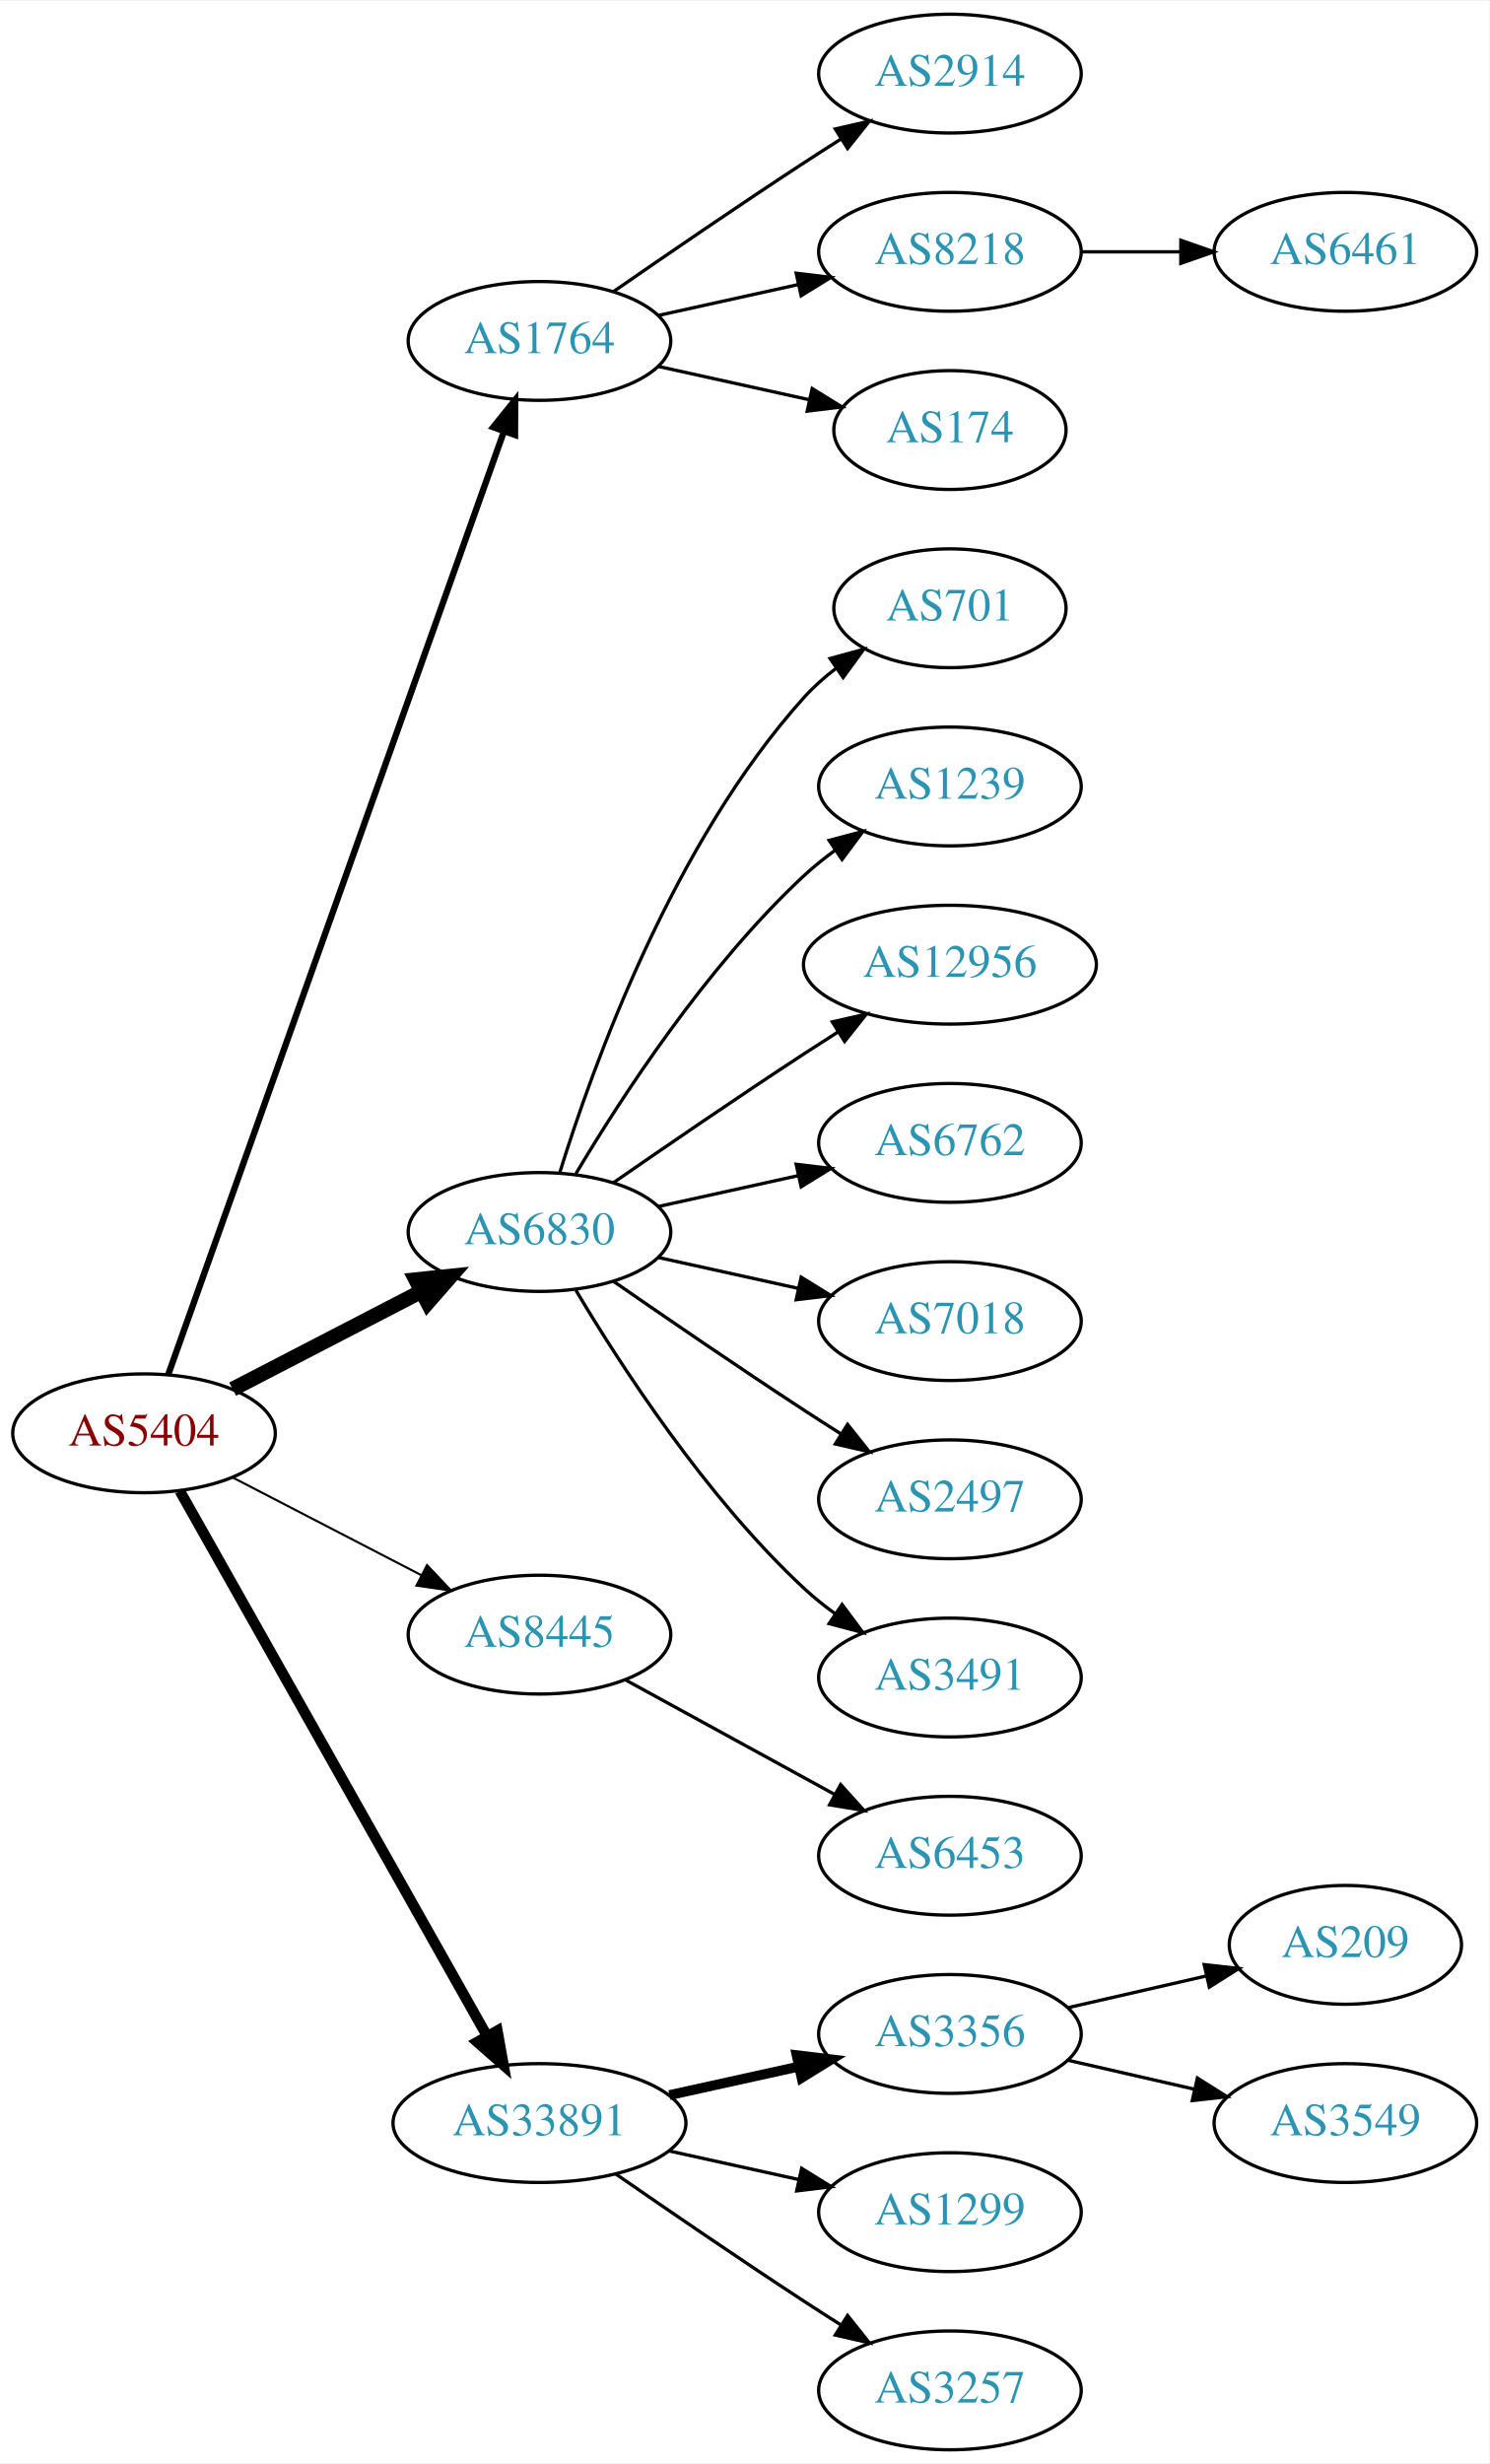
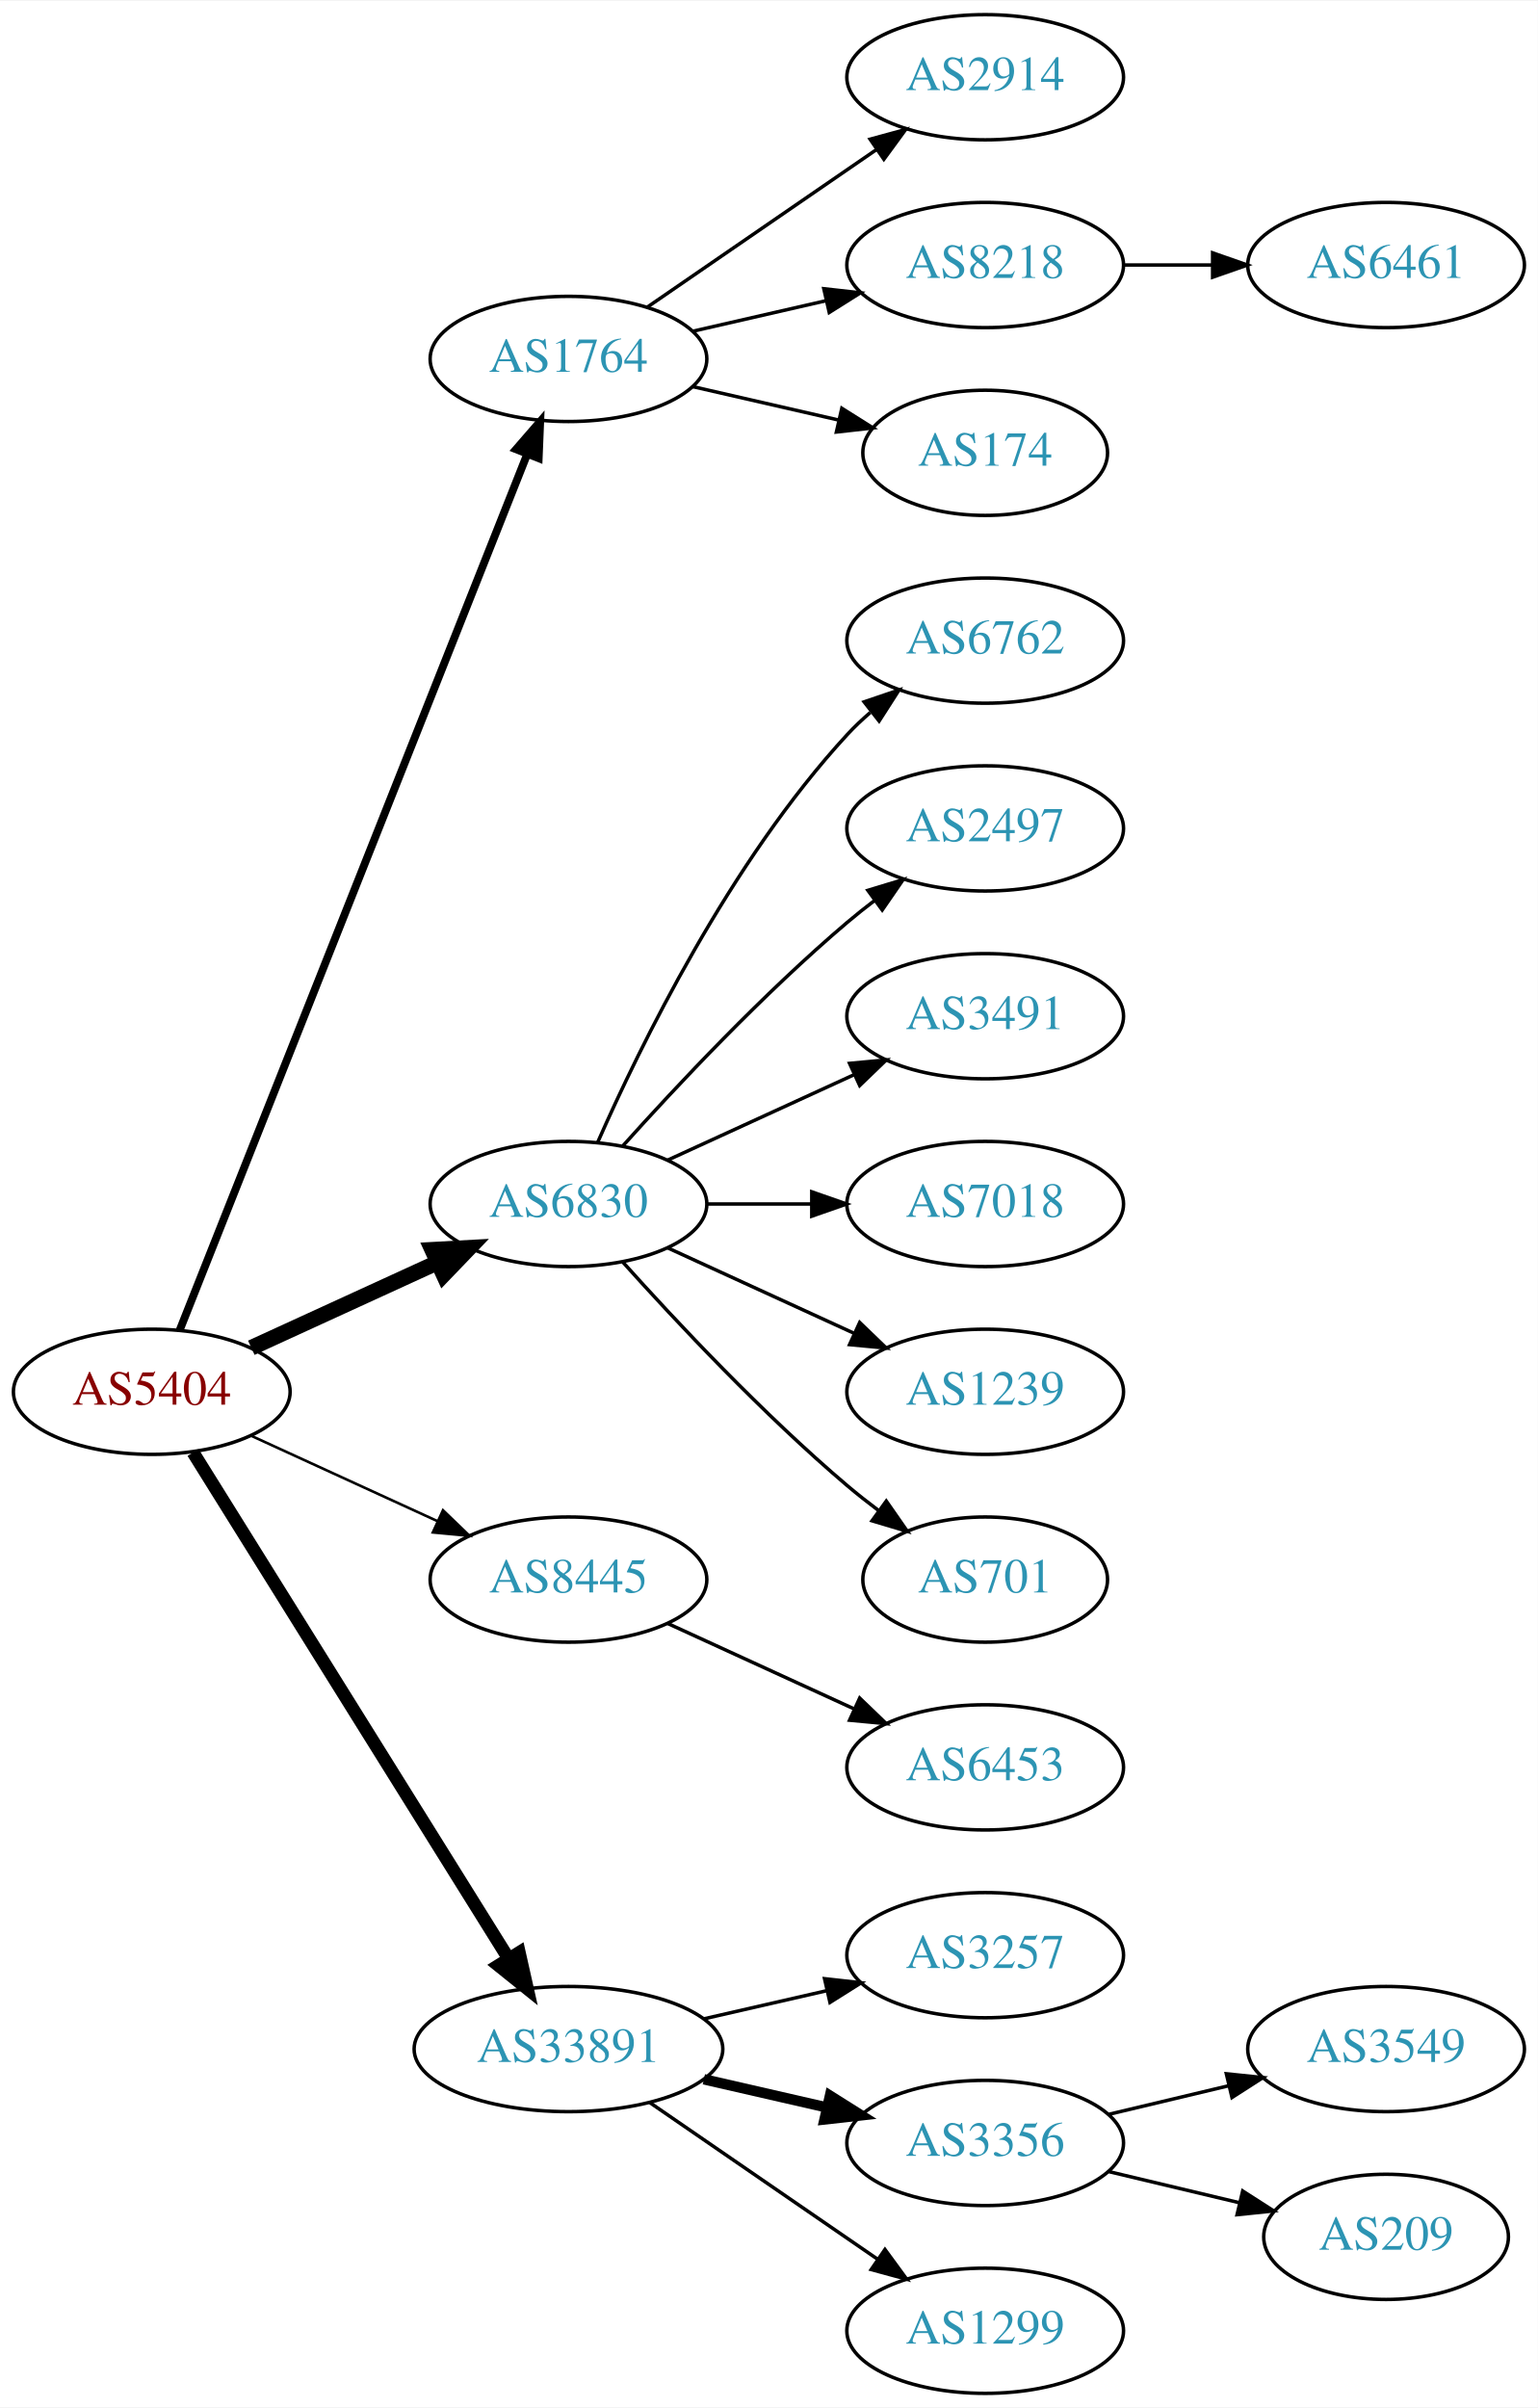
- <svg xmlns="http://www.w3.org/2000/svg" xmlns:xlink="http://www.w3.org/1999/xlink" width="451pt" height="746pt" viewBox="0.00 0.00 451.37 746.00">
-   <g id="graph0" class="graph" transform="scale(1 1) rotate(0) translate(4 742)">
-     <polygon fill="white" stroke="none" points="-4,4 -4,-742 447.37,-742 447.37,4 -4,4" />
+ <svg xmlns="http://www.w3.org/2000/svg" xmlns:xlink="http://www.w3.org/1999/xlink" width="442pt" height="692pt" viewBox="0.00 0.00 442.27 692.00">
+   <g id="graph0" class="graph" transform="scale(1 1) rotate(0) translate(4 688)">
+     <polygon fill="white" stroke="none" points="-4,4 -4,-688 438.271,-688 438.271,4 -4,4" />
    <g id="node1" class="node">
      <g id="a_node1">
        <a xlink:href="/asn/5404" xlink:title="AS5404 ~ ASN conova communications GmbH [AT]">
-           <ellipse fill="#ffffff" stroke="black" cx="39.647" cy="-308" rx="39.794" ry="18" />
-           <text text-anchor="middle" x="39.647" y="-304.3" font-family="Times,serif" font-size="14.00" fill="#880000">AS5404</text>
+           <ellipse fill="#ffffff" stroke="black" cx="39.647" cy="-288" rx="39.794" ry="18" />
+           <text text-anchor="middle" x="39.647" y="-284.3" font-family="Times,serif" font-size="14.00" fill="#880000">AS5404</text>
        </a>
      </g>
    </g>
    <g id="node2" class="node">
      <g id="a_node2">
        <a xlink:href="/asn/1764" xlink:title="AS1764 ~ NEXTLAYER-AS [AT]">
-           <ellipse fill="#ffffff" stroke="black" cx="159.489" cy="-639" rx="39.794" ry="18" />
-           <text text-anchor="middle" x="159.489" y="-635.3" font-family="Times,serif" font-size="14.00" fill="#2c94b3">AS1764</text>
+           <ellipse fill="#ffffff" stroke="black" cx="159.489" cy="-585" rx="39.794" ry="18" />
+           <text text-anchor="middle" x="159.489" y="-581.3" font-family="Times,serif" font-size="14.00" fill="#2c94b3">AS1764</text>
        </a>
      </g>
    </g>
    <g id="edge1" class="edge">
-       <path fill="none" stroke="black" stroke-width="1.929" d="M46.982,-325.796C66.404,-380.35 125.211,-545.528 148.672,-611.425" />
-       <polygon fill="black" stroke="black" stroke-width="1.929" points="145.471,-612.869 152.122,-621.116 152.065,-610.521 145.471,-612.869" />
+       <path fill="none" stroke="black" stroke-width="2.25" d="M47.665,-305.689C67.431,-355.507 123.674,-497.254 147.552,-557.436" />
+       <polygon fill="black" stroke="black" stroke-width="2.25" points="144.417,-559.024 151.358,-567.028 150.923,-556.442 144.417,-559.024" />
    </g>
    <g id="node3" class="node">
      <g id="a_node3">
        <a xlink:href="/asn/6830" xlink:title="AS6830 ~ LGI-UPC [AT]">
-           <ellipse fill="#ffffff" stroke="black" cx="159.489" cy="-369" rx="39.794" ry="18" />
-           <text text-anchor="middle" x="159.489" y="-365.3" font-family="Times,serif" font-size="14.00" fill="#2c94b3">AS6830</text>
+           <ellipse fill="#ffffff" stroke="black" cx="159.489" cy="-342" rx="39.794" ry="18" />
+           <text text-anchor="middle" x="159.489" y="-338.3" font-family="Times,serif" font-size="14.00" fill="#2c94b3">AS6830</text>
        </a>
      </g>
    </g>
    <g id="edge2" class="edge">
-       <path fill="none" stroke="black" stroke-width="4.5" d="M66.507,-321.387C83.316,-330.087 105.431,-341.535 123.764,-351.025" />
-       <polygon fill="black" stroke="black" stroke-width="4.5" points="121.997,-354.544 132.688,-355.645 125.618,-347.551 121.997,-354.544" />
+       <path fill="none" stroke="black" stroke-width="4.5" d="M68.275,-300.661C84.232,-307.973 104.503,-317.261 121.786,-325.181" />
+       <polygon fill="black" stroke="black" stroke-width="4.5" points="120.302,-328.832 131.033,-329.419 123.583,-321.673 120.302,-328.832" />
    </g>
    <g id="node4" class="node">
      <g id="a_node4">
        <a xlink:href="/asn/8445" xlink:title="AS8445 ~ SALZBURG-AG-AS [AT]">
-           <ellipse fill="#ffffff" stroke="black" cx="159.489" cy="-247" rx="39.794" ry="18" />
-           <text text-anchor="middle" x="159.489" y="-243.3" font-family="Times,serif" font-size="14.00" fill="#2c94b3">AS8445</text>
+           <ellipse fill="#ffffff" stroke="black" cx="159.489" cy="-234" rx="39.794" ry="18" />
+           <text text-anchor="middle" x="159.489" y="-230.3" font-family="Times,serif" font-size="14.00" fill="#2c94b3">AS8445</text>
        </a>
      </g>
    </g>
    <g id="edge3" class="edge">
-       <path fill="none" stroke="black" stroke-width="0.643" d="M66.507,-294.613C83.316,-285.913 105.431,-274.465 123.764,-264.975" />
-       <polygon fill="black" stroke="black" stroke-width="0.643" points="125.417,-268.061 132.688,-260.355 122.199,-261.844 125.417,-268.061" />
+       <path fill="none" stroke="black" stroke-width="0.75" d="M68.275,-275.339C84.232,-268.027 104.503,-258.739 121.786,-250.819" />
+       <polygon fill="black" stroke="black" stroke-width="0.75" points="123.4,-253.929 131.033,-246.581 120.484,-247.565 123.4,-253.929" />
    </g>
    <g id="node5" class="node">
      <g id="a_node5">
        <a xlink:href="/asn/33891" xlink:title="AS33891 ~ CORE-BACKBONE GMBH GLOBAL NETWORK [DE]">
          <ellipse fill="#ffffff" stroke="black" cx="159.489" cy="-99" rx="44.393" ry="18" />
          <text text-anchor="middle" x="159.489" y="-95.3" font-family="Times,serif" font-size="14.00" fill="#2c94b3">AS33891</text>
        </a>
      </g>
    </g>
    <g id="edge4" class="edge">
-       <path fill="none" stroke="black" stroke-width="3.214" d="M50.491,-290.54C71.157,-253.888 119.164,-168.746 143.609,-125.39" />
-       <polygon fill="black" stroke="black" stroke-width="3.214" points="146.727,-126.987 148.59,-116.557 140.629,-123.549 146.727,-126.987" />
+       <path fill="none" stroke="black" stroke-width="3.75" d="M51.522,-270.558C72.305,-237.225 117.766,-164.314 142.194,-125.134" />
+       <polygon fill="black" stroke="black" stroke-width="3.75" points="145.319,-126.737 147.64,-116.4 139.379,-123.034 145.319,-126.737" />
    </g>
    <g id="node6" class="node">
      <g id="a_node6">
        <a xlink:href="/asn/2914" xlink:title="AS2914 ~ NTT America, Inc. [US]">
-           <ellipse fill="#ffffff" stroke="black" cx="283.881" cy="-720" rx="39.794" ry="18" />
-           <text text-anchor="middle" x="283.881" y="-716.3" font-family="Times,serif" font-size="14.00" fill="#2c94b3">AS2914</text>
+           <ellipse fill="#ffffff" stroke="black" cx="279.332" cy="-666" rx="39.794" ry="18" />
+           <text text-anchor="middle" x="279.332" y="-662.3" font-family="Times,serif" font-size="14.00" fill="#2c94b3">AS2914</text>
        </a>
      </g>
    </g>
    <g id="edge5" class="edge">
-       <path fill="none" stroke="black" d="M181.846,-653.901C197.697,-664.877 219.9,-680.079 239.685,-693 243.267,-695.339 247.038,-697.759 250.798,-700.144" />
-       <polygon fill="black" stroke="black" points="249.131,-703.231 259.459,-705.596 252.86,-697.307 249.131,-703.231" />
+       <path fill="none" stroke="black" d="M182.103,-599.857C200.592,-612.565 227.405,-630.995 248.035,-645.175" />
+       <polygon fill="black" stroke="black" points="246.232,-648.183 256.455,-650.963 250.197,-642.414 246.232,-648.183" />
    </g>
    <g id="node7" class="node">
      <g id="a_node7">
        <a xlink:href="/asn/8218" xlink:title="AS8218 ~ legacy Neotelecoms [FR]">
-           <ellipse fill="#ffffff" stroke="black" cx="283.881" cy="-666" rx="39.794" ry="18" />
-           <text text-anchor="middle" x="283.881" y="-662.3" font-family="Times,serif" font-size="14.00" fill="#2c94b3">AS8218</text>
+           <ellipse fill="#ffffff" stroke="black" cx="279.332" cy="-612" rx="39.794" ry="18" />
+           <text text-anchor="middle" x="279.332" y="-608.3" font-family="Times,serif" font-size="14.00" fill="#2c94b3">AS8218</text>
        </a>
      </g>
    </g>
    <g id="edge6" class="edge">
-       <path fill="none" stroke="black" d="M195.562,-646.737C208.749,-649.646 223.929,-652.995 237.894,-656.076" />
-       <polygon fill="black" stroke="black" points="237.284,-659.525 247.803,-658.262 238.792,-652.69 237.284,-659.525" />
+       <path fill="none" stroke="black" d="M195.208,-592.955C207.208,-595.704 220.829,-598.825 233.522,-601.733" />
+       <polygon fill="black" stroke="black" points="232.924,-605.187 243.453,-604.009 234.488,-598.364 232.924,-605.187" />
    </g>
    <g id="node8" class="node">
      <g id="a_node8">
        <a xlink:href="/asn/174" xlink:title="AS174 ~ Cogent Communications [US]">
-           <ellipse fill="#ffffff" stroke="black" cx="283.881" cy="-612" rx="35.194" ry="18" />
-           <text text-anchor="middle" x="283.881" y="-608.3" font-family="Times,serif" font-size="14.00" fill="#2c94b3">AS174</text>
+           <ellipse fill="#ffffff" stroke="black" cx="279.332" cy="-558" rx="35.194" ry="18" />
+           <text text-anchor="middle" x="279.332" y="-554.3" font-family="Times,serif" font-size="14.00" fill="#2c94b3">AS174</text>
        </a>
      </g>
    </g>
    <g id="edge7" class="edge">
-       <path fill="none" stroke="black" d="M195.562,-631.263C209.795,-628.123 226.35,-624.471 241.194,-621.196" />
-       <polygon fill="black" stroke="black" points="242.137,-624.572 251.148,-619 240.629,-617.737 242.137,-624.572" />
+       <path fill="none" stroke="black" d="M195.208,-577.045C208.301,-574.045 223.323,-570.604 236.964,-567.478" />
+       <polygon fill="black" stroke="black" points="238.105,-570.807 247.071,-565.162 236.542,-563.984 238.105,-570.807" />
    </g>
    <g id="node10" class="node">
      <g id="a_node10">
-         <a xlink:href="/asn/701" xlink:title="AS701 ~ UUNET [US]">
-           <ellipse fill="#ffffff" stroke="black" cx="283.881" cy="-558" rx="35.194" ry="18" />
-           <text text-anchor="middle" x="283.881" y="-554.3" font-family="Times,serif" font-size="14.00" fill="#2c94b3">AS701</text>
+         <a xlink:href="/asn/6762" xlink:title="AS6762 ~ TELECOM ITALIA SPARKLE S.p.A. [IT]">
+           <ellipse fill="#ffffff" stroke="black" cx="279.332" cy="-504" rx="39.794" ry="18" />
+           <text text-anchor="middle" x="279.332" y="-500.3" font-family="Times,serif" font-size="14.00" fill="#2c94b3">AS6762</text>
        </a>
      </g>
    </g>
    <g id="edge9" class="edge">
-       <path fill="none" stroke="black" d="M165.627,-386.94C175.529,-418.979 199.867,-486.812 239.685,-531 242.549,-534.178 245.873,-537.119 249.381,-539.8" />
-       <polygon fill="black" stroke="black" points="247.547,-542.786 257.77,-545.569 251.514,-537.018 247.547,-542.786" />
+       <path fill="none" stroke="black" d="M167.905,-359.761C179.973,-387.183 205.944,-440.473 239.685,-477 241.716,-479.198 243.954,-481.319 246.301,-483.34" />
+       <polygon fill="black" stroke="black" points="244.513,-486.386 254.545,-489.794 248.828,-480.874 244.513,-486.386" />
    </g>
    <g id="node11" class="node">
      <g id="a_node11">
-         <a xlink:href="/asn/1239" xlink:title="AS1239 ~ Sprint [US]">
-           <ellipse fill="#ffffff" stroke="black" cx="283.881" cy="-504" rx="39.794" ry="18" />
-           <text text-anchor="middle" x="283.881" y="-500.3" font-family="Times,serif" font-size="14.00" fill="#2c94b3">AS1239</text>
+         <a xlink:href="/asn/2497" xlink:title="AS2497 ~ Internet Initiative Japan Inc. [JP]">
+           <ellipse fill="#ffffff" stroke="black" cx="279.332" cy="-450" rx="39.794" ry="18" />
+           <text text-anchor="middle" x="279.332" y="-446.3" font-family="Times,serif" font-size="14.00" fill="#2c94b3">AS2497</text>
        </a>
      </g>
    </g>
    <g id="edge10" class="edge">
-       <path fill="none" stroke="black" d="M170.535,-386.671C184.106,-409.472 210.038,-449.472 239.685,-477 242.591,-479.699 245.805,-482.28 249.129,-484.703" />
-       <polygon fill="black" stroke="black" points="247.264,-487.667 257.507,-490.375 251.188,-481.87 247.264,-487.667" />
+       <path fill="none" stroke="black" d="M175.135,-358.725C190.436,-375.765 215.533,-402.523 239.685,-423 242.182,-425.117 244.843,-427.232 247.554,-429.293" />
+       <polygon fill="black" stroke="black" points="245.591,-432.194 255.73,-435.266 249.72,-426.541 245.591,-432.194" />
    </g>
    <g id="node12" class="node">
      <g id="a_node12">
-         <a xlink:href="/asn/12956" xlink:title="AS12956 ~ TELXIUS [ES]">
-           <ellipse fill="#ffffff" stroke="black" cx="283.881" cy="-450" rx="44.393" ry="18" />
-           <text text-anchor="middle" x="283.881" y="-446.3" font-family="Times,serif" font-size="14.00" fill="#2c94b3">AS12956</text>
+         <a xlink:href="/asn/3491" xlink:title="AS3491 ~ PCCW Global, Inc. [US]">
+           <ellipse fill="#ffffff" stroke="black" cx="279.332" cy="-396" rx="39.794" ry="18" />
+           <text text-anchor="middle" x="279.332" y="-392.3" font-family="Times,serif" font-size="14.00" fill="#2c94b3">AS3491</text>
        </a>
      </g>
    </g>
    <g id="edge11" class="edge">
-       <path fill="none" stroke="black" d="M181.846,-383.901C197.697,-394.877 219.9,-410.079 239.685,-423 243.006,-425.169 246.488,-427.406 249.974,-429.621" />
-       <polygon fill="black" stroke="black" points="248.231,-432.66 258.557,-435.032 251.964,-426.738 248.231,-432.66" />
+       <path fill="none" stroke="black" d="M188.118,-354.661C204.075,-361.973 224.345,-371.261 241.628,-379.181" />
+       <polygon fill="black" stroke="black" points="240.327,-382.435 250.876,-383.419 243.243,-376.071 240.327,-382.435" />
    </g>
    <g id="node13" class="node">
      <g id="a_node13">
-         <a xlink:href="/asn/6762" xlink:title="AS6762 ~ TELECOM ITALIA SPARKLE S.p.A. [IT]">
-           <ellipse fill="#ffffff" stroke="black" cx="283.881" cy="-396" rx="39.794" ry="18" />
-           <text text-anchor="middle" x="283.881" y="-392.3" font-family="Times,serif" font-size="14.00" fill="#2c94b3">AS6762</text>
+         <a xlink:href="/asn/7018" xlink:title="AS7018 ~ AT&amp;T Services, Inc. [US]">
+           <ellipse fill="#ffffff" stroke="black" cx="279.332" cy="-342" rx="39.794" ry="18" />
+           <text text-anchor="middle" x="279.332" y="-338.3" font-family="Times,serif" font-size="14.00" fill="#2c94b3">AS7018</text>
        </a>
      </g>
    </g>
    <g id="edge12" class="edge">
-       <path fill="none" stroke="black" d="M195.562,-376.737C208.749,-379.646 223.929,-382.995 237.894,-386.076" />
-       <polygon fill="black" stroke="black" points="237.284,-389.525 247.803,-388.262 238.792,-382.69 237.284,-389.525" />
+       <path fill="none" stroke="black" d="M199.402,-342C208.955,-342 219.305,-342 229.267,-342" />
+       <polygon fill="black" stroke="black" points="229.46,-345.5 239.46,-342 229.46,-338.5 229.46,-345.5" />
    </g>
    <g id="node14" class="node">
      <g id="a_node14">
-         <a xlink:href="/asn/7018" xlink:title="AS7018 ~ AT&amp;T Services, Inc. [US]">
-           <ellipse fill="#ffffff" stroke="black" cx="283.881" cy="-342" rx="39.794" ry="18" />
-           <text text-anchor="middle" x="283.881" y="-338.3" font-family="Times,serif" font-size="14.00" fill="#2c94b3">AS7018</text>
+         <a xlink:href="/asn/1239" xlink:title="AS1239 ~ Sprint [US]">
+           <ellipse fill="#ffffff" stroke="black" cx="279.332" cy="-288" rx="39.794" ry="18" />
+           <text text-anchor="middle" x="279.332" y="-284.3" font-family="Times,serif" font-size="14.00" fill="#2c94b3">AS1239</text>
        </a>
      </g>
    </g>
    <g id="edge13" class="edge">
-       <path fill="none" stroke="black" d="M195.562,-361.263C208.749,-358.354 223.929,-355.005 237.894,-351.924" />
-       <polygon fill="black" stroke="black" points="238.792,-355.31 247.803,-349.738 237.284,-348.475 238.792,-355.31" />
+       <path fill="none" stroke="black" d="M188.118,-329.339C204.075,-322.027 224.345,-312.739 241.628,-304.819" />
+       <polygon fill="black" stroke="black" points="243.243,-307.929 250.876,-300.581 240.327,-301.565 243.243,-307.929" />
    </g>
    <g id="node15" class="node">
      <g id="a_node15">
-         <a xlink:href="/asn/2497" xlink:title="AS2497 ~ Internet Initiative Japan Inc. [JP]">
-           <ellipse fill="#ffffff" stroke="black" cx="283.881" cy="-288" rx="39.794" ry="18" />
-           <text text-anchor="middle" x="283.881" y="-284.3" font-family="Times,serif" font-size="14.00" fill="#2c94b3">AS2497</text>
+         <a xlink:href="/asn/701" xlink:title="AS701 ~ UUNET [US]">
+           <ellipse fill="#ffffff" stroke="black" cx="279.332" cy="-234" rx="35.194" ry="18" />
+           <text text-anchor="middle" x="279.332" y="-230.3" font-family="Times,serif" font-size="14.00" fill="#2c94b3">AS701</text>
        </a>
      </g>
    </g>
    <g id="edge14" class="edge">
-       <path fill="none" stroke="black" d="M181.846,-354.099C197.697,-343.123 219.9,-327.921 239.685,-315 243.267,-312.661 247.038,-310.241 250.798,-307.856" />
-       <polygon fill="black" stroke="black" points="252.86,-310.693 259.459,-302.404 249.131,-304.769 252.86,-310.693" />
+       <path fill="none" stroke="black" d="M175.135,-325.275C190.436,-308.235 215.533,-281.477 239.685,-261 242.537,-258.582 245.602,-256.167 248.714,-253.831" />
+       <polygon fill="black" stroke="black" points="250.887,-256.578 256.942,-247.884 246.787,-250.905 250.887,-256.578" />
    </g>
    <g id="node16" class="node">
      <g id="a_node16">
-         <a xlink:href="/asn/3491" xlink:title="AS3491 ~ PCCW Global, Inc. [US]">
-           <ellipse fill="#ffffff" stroke="black" cx="283.881" cy="-234" rx="39.794" ry="18" />
-           <text text-anchor="middle" x="283.881" y="-230.3" font-family="Times,serif" font-size="14.00" fill="#2c94b3">AS3491</text>
+         <a xlink:href="/asn/6453" xlink:title="AS6453 ~ TATA COMMUNICATIONS (AMERICA) INC [US]">
+           <ellipse fill="#ffffff" stroke="black" cx="279.332" cy="-180" rx="39.794" ry="18" />
+           <text text-anchor="middle" x="279.332" y="-176.3" font-family="Times,serif" font-size="14.00" fill="#2c94b3">AS6453</text>
        </a>
      </g>
    </g>
    <g id="edge15" class="edge">
-       <path fill="none" stroke="black" d="M170.535,-351.329C184.106,-328.528 210.038,-288.528 239.685,-261 242.591,-258.301 245.805,-255.72 249.129,-253.297" />
-       <polygon fill="black" stroke="black" points="251.188,-256.13 257.507,-247.625 247.264,-250.333 251.188,-256.13" />
+       <path fill="none" stroke="black" d="M188.118,-221.339C204.075,-214.027 224.345,-204.739 241.628,-196.819" />
+       <polygon fill="black" stroke="black" points="243.243,-199.929 250.876,-192.581 240.327,-193.565 243.243,-199.929" />
    </g>
    <g id="node17" class="node">
      <g id="a_node17">
-         <a xlink:href="/asn/6453" xlink:title="AS6453 ~ TATA COMMUNICATIONS (AMERICA) INC [US]">
-           <ellipse fill="#ffffff" stroke="black" cx="283.881" cy="-180" rx="39.794" ry="18" />
-           <text text-anchor="middle" x="283.881" y="-176.3" font-family="Times,serif" font-size="14.00" fill="#2c94b3">AS6453</text>
+         <a xlink:href="/asn/3257" xlink:title="AS3257 ~ GTT [DE]">
+           <ellipse fill="#ffffff" stroke="black" cx="279.332" cy="-126" rx="39.794" ry="18" />
+           <text text-anchor="middle" x="279.332" y="-122.3" font-family="Times,serif" font-size="14.00" fill="#2c94b3">AS3257</text>
        </a>
      </g>
    </g>
    <g id="edge16" class="edge">
-       <path fill="none" stroke="black" d="M185.552,-233.28C203.868,-223.253 228.911,-209.544 249.008,-198.543" />
-       <polygon fill="black" stroke="black" points="250.76,-201.574 257.851,-193.702 247.399,-195.434 250.76,-201.574" />
+       <path fill="none" stroke="black" d="M198.424,-107.692C209.664,-110.267 222.077,-113.111 233.7,-115.774" />
+       <polygon fill="black" stroke="black" points="233.133,-119.235 243.662,-118.057 234.696,-112.412 233.133,-119.235" />
    </g>
    <g id="node18" class="node">
      <g id="a_node18">
        <a xlink:href="/asn/3356" xlink:title="AS3356 ~ Level 3 Parent, LLC [US]">
-           <ellipse fill="#ffffff" stroke="black" cx="283.881" cy="-126" rx="39.794" ry="18" />
-           <text text-anchor="middle" x="283.881" y="-122.3" font-family="Times,serif" font-size="14.00" fill="#2c94b3">AS3356</text>
+           <ellipse fill="#ffffff" stroke="black" cx="279.332" cy="-72" rx="39.794" ry="18" />
+           <text text-anchor="middle" x="279.332" y="-68.3" font-family="Times,serif" font-size="14.00" fill="#2c94b3">AS3356</text>
        </a>
      </g>
    </g>
    <g id="edge17" class="edge">
-       <path fill="none" stroke="black" stroke-width="3" d="M198.879,-107.469C211.27,-110.202 225.117,-113.257 237.937,-116.085" />
-       <polygon fill="black" stroke="black" stroke-width="3" points="237.433,-119.558 247.952,-118.295 238.941,-112.722 237.433,-119.558" />
+       <path fill="none" stroke="black" stroke-width="3" d="M198.424,-90.308C209.664,-87.733 222.077,-84.889 233.7,-82.226" />
+       <polygon fill="black" stroke="black" stroke-width="3" points="234.696,-85.588 243.662,-79.944 233.133,-78.765 234.696,-85.588" />
    </g>
    <g id="node19" class="node">
      <g id="a_node19">
        <a xlink:href="/asn/1299" xlink:title="AS1299 ~ Telia Carrier [EU]">
-           <ellipse fill="#ffffff" stroke="black" cx="283.881" cy="-72" rx="39.794" ry="18" />
-           <text text-anchor="middle" x="283.881" y="-68.3" font-family="Times,serif" font-size="14.00" fill="#2c94b3">AS1299</text>
+           <ellipse fill="#ffffff" stroke="black" cx="279.332" cy="-18" rx="39.794" ry="18" />
+           <text text-anchor="middle" x="279.332" y="-14.3" font-family="Times,serif" font-size="14.00" fill="#2c94b3">AS1299</text>
        </a>
      </g>
    </g>
    <g id="edge18" class="edge">
-       <path fill="none" stroke="black" d="M198.879,-90.531C211.27,-87.798 225.117,-84.743 237.937,-81.915" />
-       <polygon fill="black" stroke="black" points="238.941,-85.278 247.952,-79.706 237.433,-78.442 238.941,-85.278" />
-     </g>
-     <g id="node20" class="node">
-       <g id="a_node20">
-         <a xlink:href="/asn/3257" xlink:title="AS3257 ~ GTT [DE]">
-           <ellipse fill="#ffffff" stroke="black" cx="283.881" cy="-18" rx="39.794" ry="18" />
-           <text text-anchor="middle" x="283.881" y="-14.3" font-family="Times,serif" font-size="14.00" fill="#2c94b3">AS3257</text>
-         </a>
-       </g>
-     </g>
-     <g id="edge19" class="edge">
-       <path fill="none" stroke="black" d="M182.52,-83.633C198.322,-72.695 220.179,-57.739 239.685,-45 243.267,-42.661 247.038,-40.241 250.798,-37.856" />
-       <polygon fill="black" stroke="black" points="252.86,-40.693 259.459,-32.404 249.131,-34.769 252.86,-40.693" />
+       <path fill="none" stroke="black" d="M182.932,-83.574C201.513,-70.802 228.074,-52.545 248.453,-38.537" />
+       <polygon fill="black" stroke="black" points="250.509,-41.371 256.768,-32.822 246.544,-35.602 250.509,-41.371" />
    </g>
    <g id="node9" class="node">
      <g id="a_node9">
        <a xlink:href="/asn/6461" xlink:title="AS6461 ~ Zayo Bandwidth [US]">
-           <ellipse fill="#ffffff" stroke="black" cx="403.724" cy="-666" rx="39.794" ry="18" />
-           <text text-anchor="middle" x="403.724" y="-662.3" font-family="Times,serif" font-size="14.00" fill="#2c94b3">AS6461</text>
+           <ellipse fill="#ffffff" stroke="black" cx="394.625" cy="-612" rx="39.794" ry="18" />
+           <text text-anchor="middle" x="394.625" y="-608.3" font-family="Times,serif" font-size="14.00" fill="#2c94b3">AS6461</text>
        </a>
      </g>
    </g>
    <g id="edge8" class="edge">
-       <path fill="none" stroke="black" d="M323.794,-666C333.347,-666 343.697,-666 353.659,-666" />
-       <polygon fill="black" stroke="black" points="353.852,-669.5 363.852,-666 353.852,-662.5 353.852,-669.5" />
+       <path fill="none" stroke="black" d="M319.004,-612C327.207,-612 335.971,-612 344.503,-612" />
+       <polygon fill="black" stroke="black" points="344.742,-615.5 354.742,-612 344.742,-608.5 344.742,-615.5" />
+     </g>
+     <g id="node20" class="node">
+       <g id="a_node20">
+         <a xlink:href="/asn/3549" xlink:title="AS3549 ~ Level 3 Parent, LLC [US]">
+           <ellipse fill="#ffffff" stroke="black" cx="394.625" cy="-99" rx="39.794" ry="18" />
+           <text text-anchor="middle" x="394.625" y="-95.3" font-family="Times,serif" font-size="14.00" fill="#2c94b3">AS3549</text>
+         </a>
+       </g>
+     </g>
+     <g id="edge19" class="edge">
+       <path fill="none" stroke="black" d="M314.939,-80.248C325.81,-82.838 337.964,-85.735 349.407,-88.462" />
+       <polygon fill="black" stroke="black" points="348.69,-91.889 359.229,-90.803 350.313,-85.08 348.69,-91.889" />
    </g>
    <g id="node21" class="node">
      <g id="a_node21">
        <a xlink:href="/asn/209" xlink:title="AS209 ~ CenturyLink Communications, LLC [US]">
-           <ellipse fill="#ffffff" stroke="black" cx="403.724" cy="-153" rx="35.194" ry="18" />
-           <text text-anchor="middle" x="403.724" y="-149.3" font-family="Times,serif" font-size="14.00" fill="#2c94b3">AS209</text>
+           <ellipse fill="#ffffff" stroke="black" cx="394.625" cy="-45" rx="35.194" ry="18" />
+           <text text-anchor="middle" x="394.625" y="-41.3" font-family="Times,serif" font-size="14.00" fill="#2c94b3">AS209</text>
        </a>
      </g>
    </g>
    <g id="edge20" class="edge">
-       <path fill="none" stroke="black" d="M319.6,-133.955C332.693,-136.955 347.715,-140.396 361.356,-143.522" />
-       <polygon fill="black" stroke="black" points="360.934,-147.016 371.463,-145.838 362.497,-140.193 360.934,-147.016" />
-     </g>
-     <g id="node22" class="node">
-       <g id="a_node22">
-         <a xlink:href="/asn/3549" xlink:title="AS3549 ~ Level 3 Parent, LLC [US]">
-           <ellipse fill="#ffffff" stroke="black" cx="403.724" cy="-99" rx="39.794" ry="18" />
-           <text text-anchor="middle" x="403.724" y="-95.3" font-family="Times,serif" font-size="14.00" fill="#2c94b3">AS3549</text>
-         </a>
-       </g>
-     </g>
-     <g id="edge21" class="edge">
-       <path fill="none" stroke="black" d="M319.6,-118.045C331.6,-115.296 345.221,-112.175 357.914,-109.267" />
-       <polygon fill="black" stroke="black" points="358.88,-112.636 367.845,-106.991 357.316,-105.813 358.88,-112.636" />
+       <path fill="none" stroke="black" d="M314.939,-63.752C326.733,-60.941 340.038,-57.771 352.306,-54.847" />
+       <polygon fill="black" stroke="black" points="353.394,-58.186 362.311,-52.463 351.772,-51.377 353.394,-58.186" />
    </g>
  </g>
</svg>
